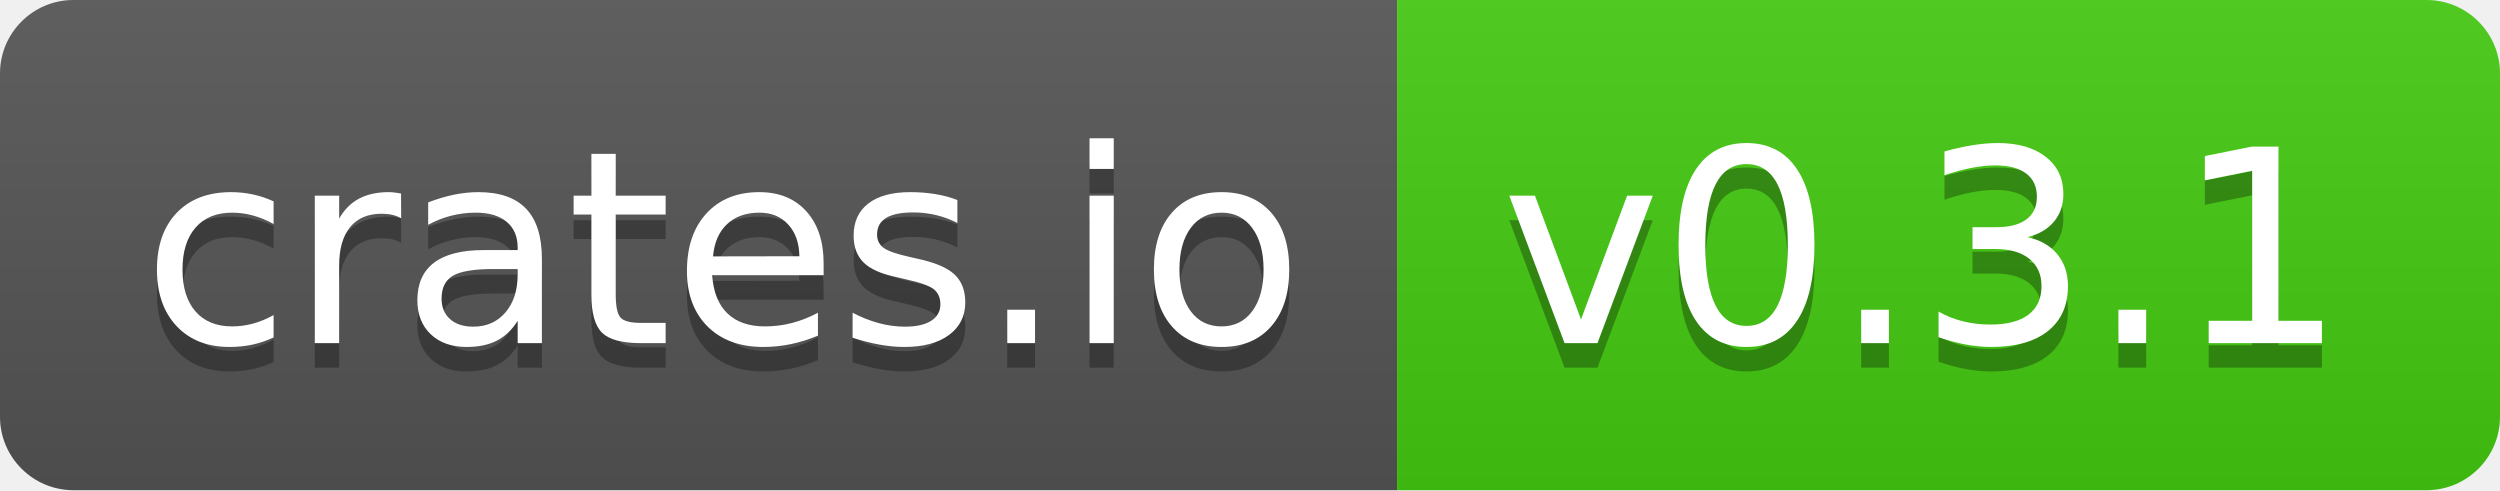
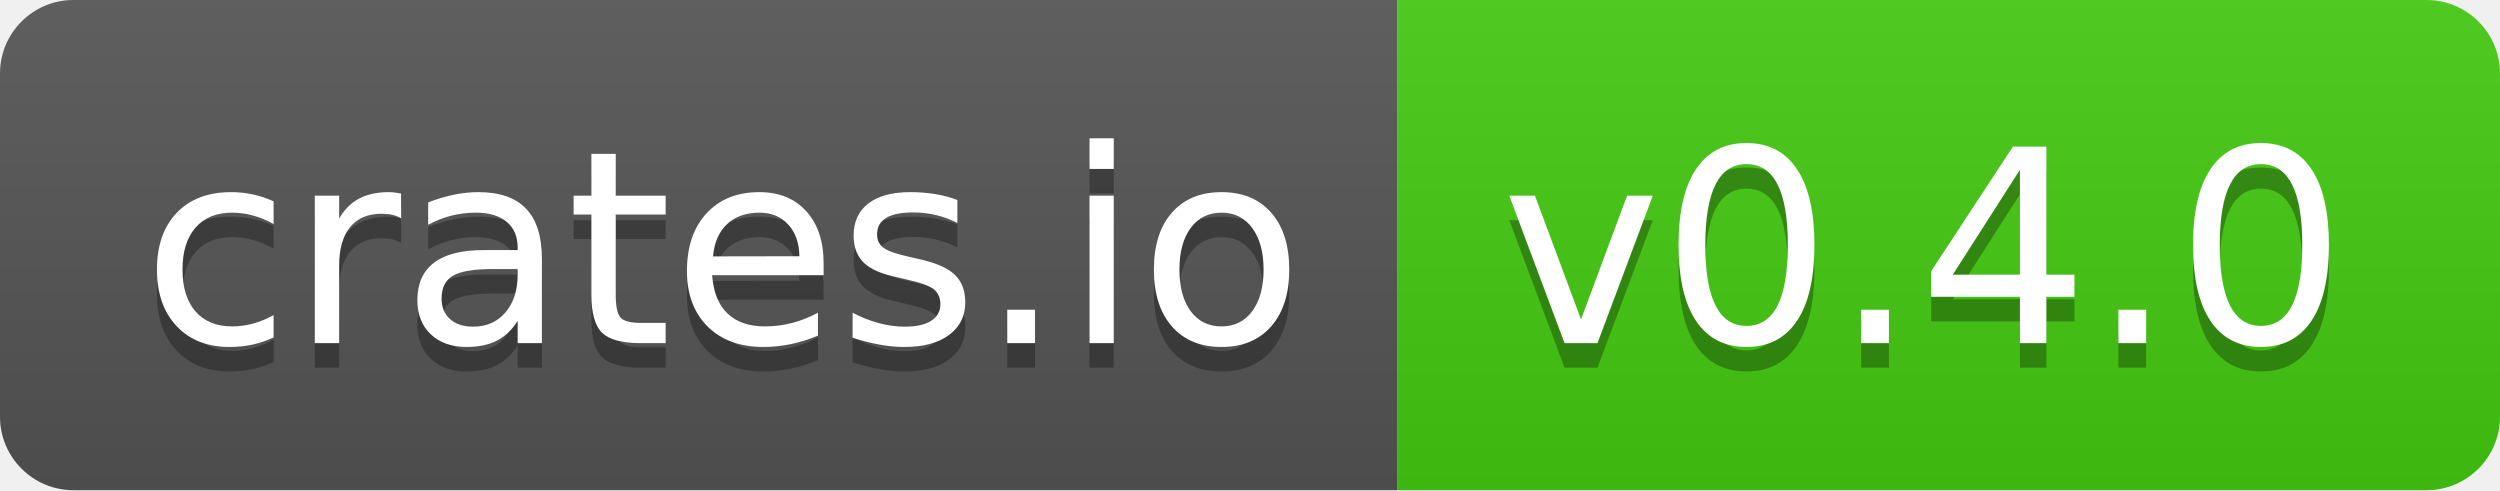
- <svg xmlns="http://www.w3.org/2000/svg" width="102" height="20" role="img" aria-label="crates.io: v0.3.1">
+ <svg xmlns="http://www.w3.org/2000/svg" width="102" height="20" role="img" aria-label="crates.io: v0.4.0">
  <linearGradient id="s" x2="0" y2="100%">
    <stop offset="0" stop-color="#bbb" stop-opacity=".1" />
    <stop offset="1" stop-opacity=".1" />
  </linearGradient>
  <clipPath id="r">
    <rect width="102" height="20" rx="3" fill="#fff" />
  </clipPath>
  <g clip-path="url(#r)">
    <rect width="57" height="20" fill="#555" />
    <rect x="57" width="45" height="20" fill="#4c1" />
    <rect width="102" height="20" fill="url(#s)" />
  </g>
  <g fill="#fff" text-anchor="middle" font-family="Verdana,Geneva,DejaVu Sans,sans-serif" text-rendering="geometricPrecision" font-size="110">
    <text aria-hidden="true" x="295" y="150" fill="#010101" fill-opacity=".3" transform="scale(.1)" textLength="470">crates.io</text>
    <text x="295" y="140" transform="scale(.1)" fill="#fff" textLength="470">crates.io</text>
-     <text aria-hidden="true" x="785" y="150" fill="#010101" fill-opacity=".3" transform="scale(.1)" textLength="350">v0.3.1</text>
-     <text x="785" y="140" transform="scale(.1)" fill="#fff" textLength="350">v0.3.1</text>
+     <text aria-hidden="true" x="785" y="150" fill="#010101" fill-opacity=".3" transform="scale(.1)" textLength="350">v0.4.0</text>
+     <text x="785" y="140" transform="scale(.1)" fill="#fff" textLength="350">v0.4.0</text>
  </g>
</svg>
